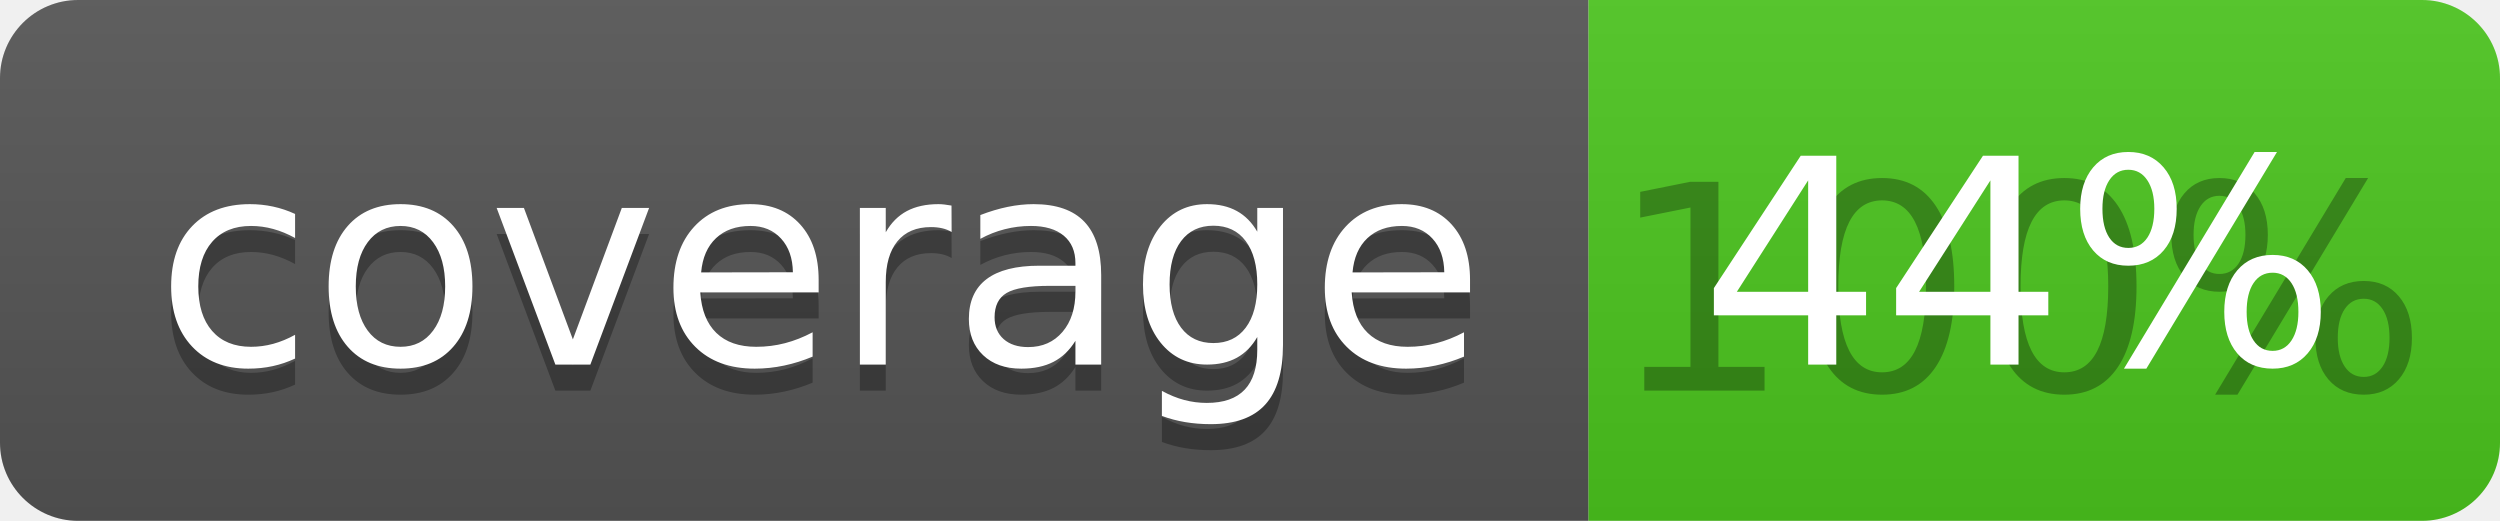
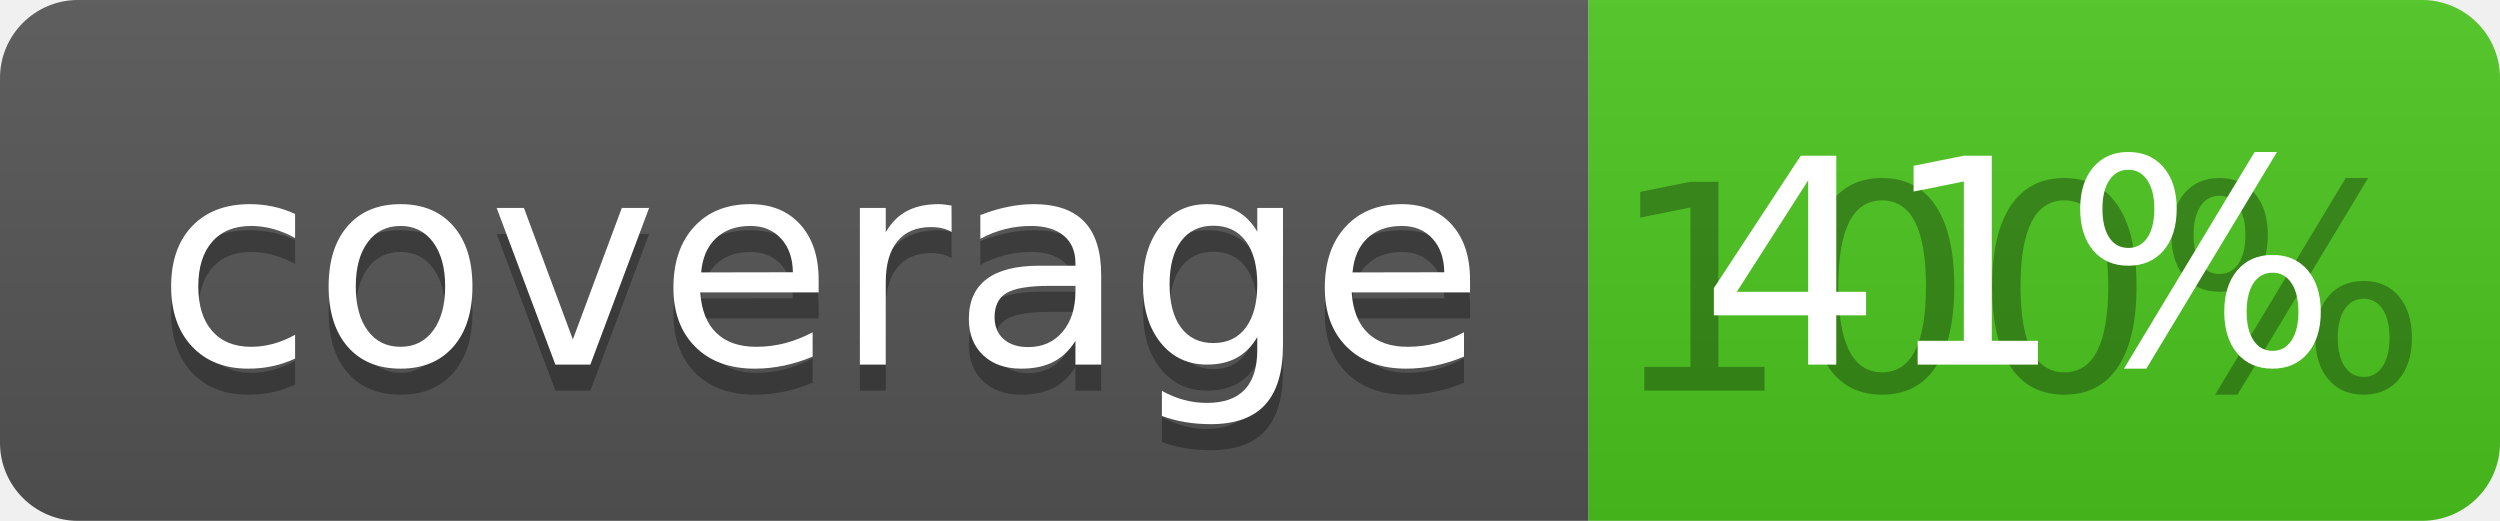
<svg xmlns="http://www.w3.org/2000/svg" width="96" height="20">
  <linearGradient id="b" x2="0" y2="100%">
    <stop offset="0" stop-color="#bbb" stop-opacity=".1" />
    <stop offset="1" stop-opacity=".1" />
  </linearGradient>
  <clipPath id="a">
    <rect width="96" height="20" rx="3" fill="#fff" />
  </clipPath>
  <g clip-path="url(#a)">
    <path fill="#555" d="M0 0h61v20H0z" />
    <path fill="#4CC61E" d="M61 0h35v20H61z" />
    <path fill="url(#b)" d="M0 0h96v20H0z" />
  </g>
  <g fill="#fff" text-anchor="middle" font-family="DejaVu Sans,Verdana,Geneva,sans-serif" font-size="110">
    <text x="315" y="150" fill="#010101" fill-opacity=".3" transform="scale(.1)" textLength="510">coverage</text>
    <text x="315" y="140" transform="scale(.1)" textLength="510">coverage</text>
    <text x="775" y="150" fill="#010101" fill-opacity=".3" transform="scale(.1)" textLength="250">100%</text>
-     <text x="775" y="140" transform="scale(.1)" textLength="250">44%</text>
+     <text x="775" y="140" transform="scale(.1)" textLength="250">41%</text>
  </g>
</svg>
